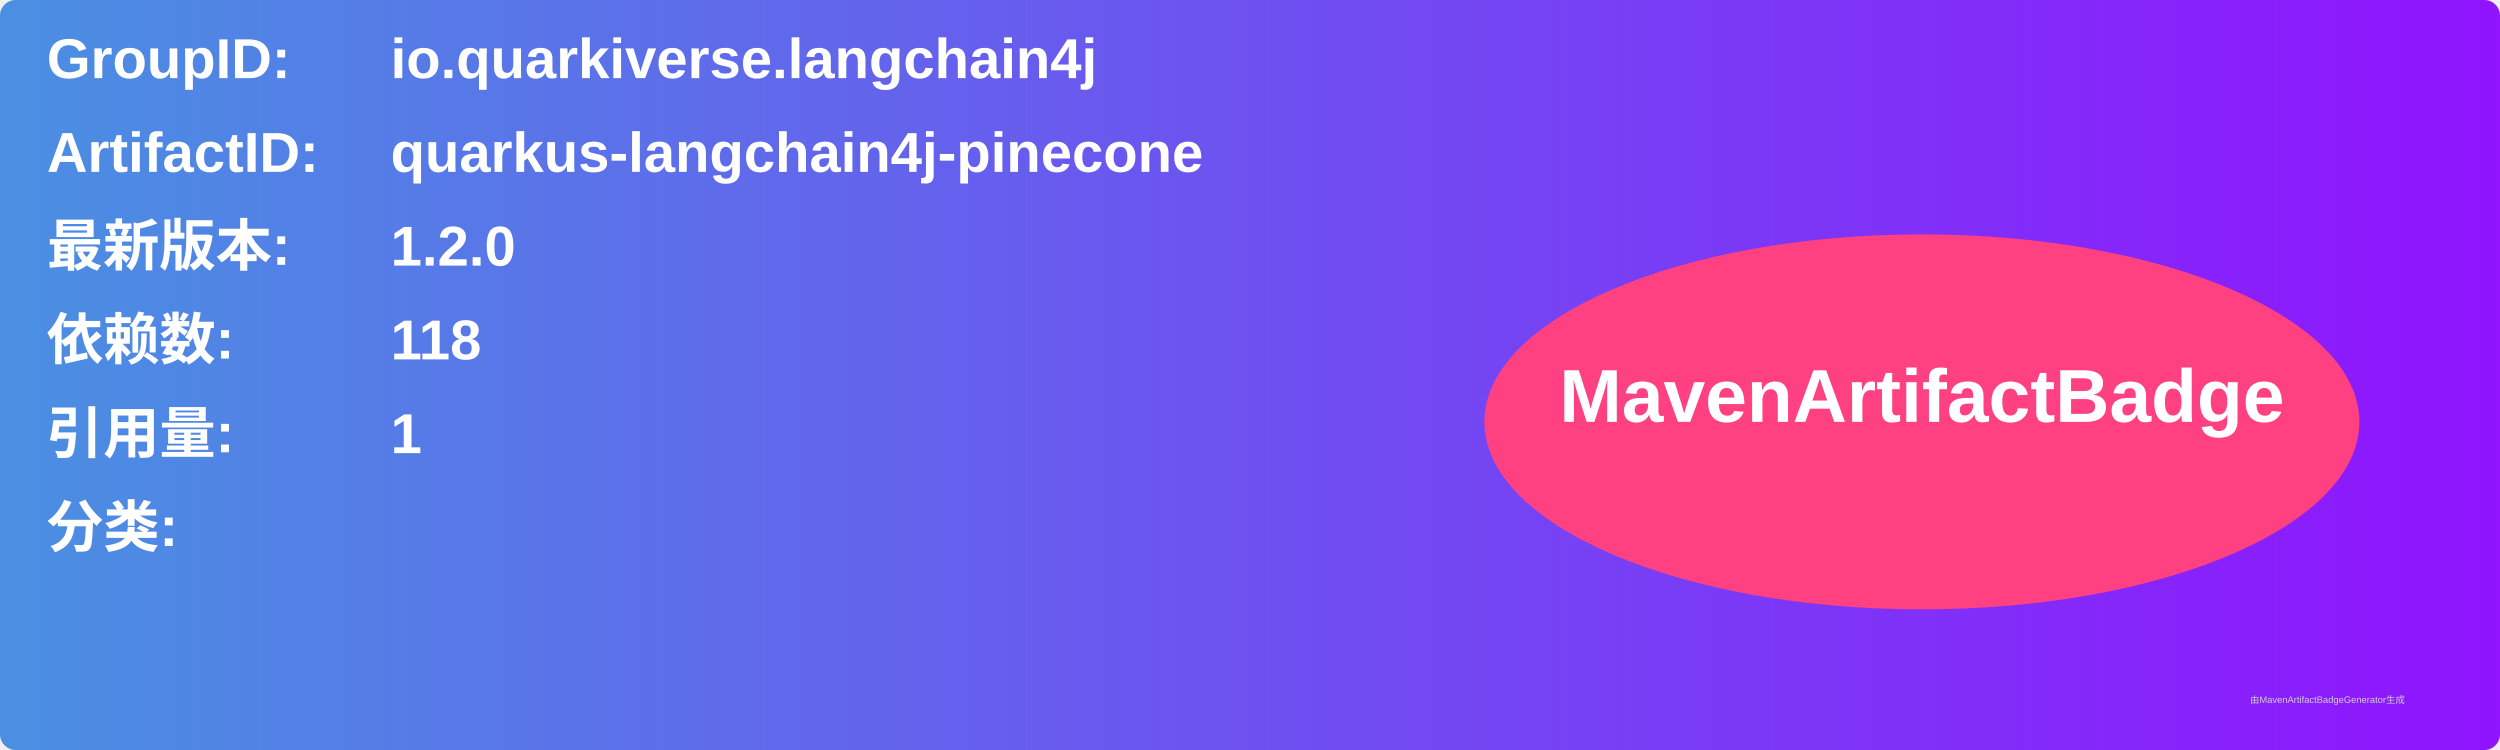
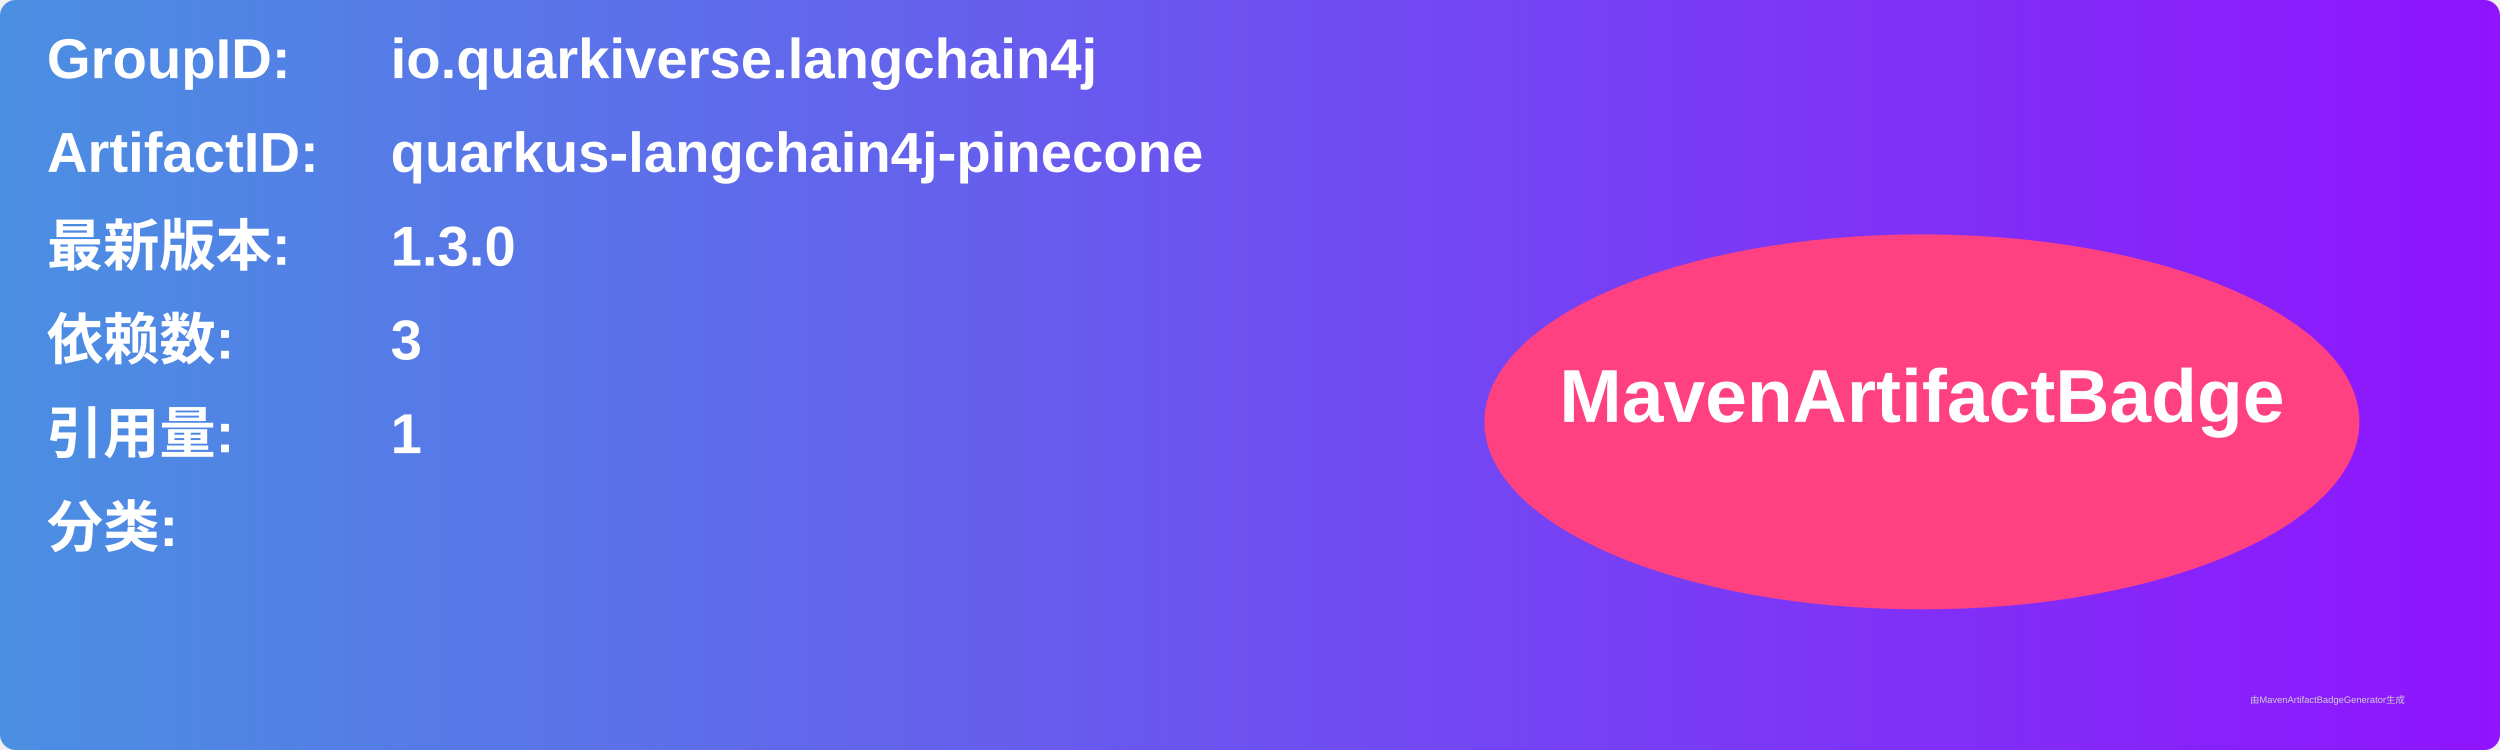
<svg xmlns="http://www.w3.org/2000/svg" width="800" height="240" viewBox="0 0 800 240">
  <linearGradient id="grad" x1="0%" y1="0%" x2="100%" y2="0%">
    <stop offset="0%" stop-color="#4a90e2" />
    <stop offset="100%" stop-color="#9013fe" />
  </linearGradient>
  <rect width="100%" height="100%" rx="5" ry="5" fill="url(#grad)" />
  <g transform="translate(15, 15)">
    <text x="0" y="10" font-family="Arial" font-size="18" fill="white" font-weight="bold" width="260">GroupID:</text>
    <text x="110" y="10" font-family="Arial" font-size="18" fill="white" font-weight="bold" width="460">io.quarkiverse.langchain4j</text>
    <text x="0" y="40" font-family="Arial" font-size="18" fill="white" font-weight="bold" width="260">ArtifactID:</text>
    <text x="110" y="40" font-family="Arial" font-size="18" fill="white" font-weight="bold" width="460">quarkus-langchain4j-pinecone</text>
    <text x="0" y="70" font-family="Arial" font-size="18" fill="white" font-weight="bold">最新版本:</text>
    <text x="110" y="70" font-family="Arial" font-size="18" fill="white" font-weight="bold">
-       <tspan font-weight="bold">1.2.0</tspan>
+       <tspan font-weight="bold">1.3.0</tspan>
    </text>
    <text x="0" y="100" font-family="Arial" font-size="18" fill="white" font-weight="bold">依赖数: </text>
    <text x="110" y="100" font-family="Arial" font-size="18" fill="white">
-       <tspan font-weight="bold">118</tspan>
+       <tspan font-weight="bold">3</tspan>
    </text>
    <text x="0" y="130" font-family="Arial" font-size="18" fill="white" font-weight="bold">引用量: </text>
    <text x="110" y="130" font-family="Arial" font-size="18" fill="white">
      <tspan font-weight="bold">1</tspan>
    </text>
    <text x="0" y="160" font-family="Arial" font-size="18" fill="white" font-weight="bold">分类:</text>
    <text x="10" y="190" font-family="Arial" font-size="10" fill="white">
      <tspan font-weight="bold" />
    </text>
    <ellipse cx="600" cy="120" rx="140" ry="60" fill="#ff4081" />
    <text x="600" y="120" text-anchor="middle" font-family="Arial" font-size="24" fill="white" font-weight="bold">MavenArtifactBadge</text>
  </g>
  <text x="720" y="225" font-family="Arial" font-size="3" fill="#d0d0d0">由MavenArtifactBadgeGenerator生成</text>
</svg>
